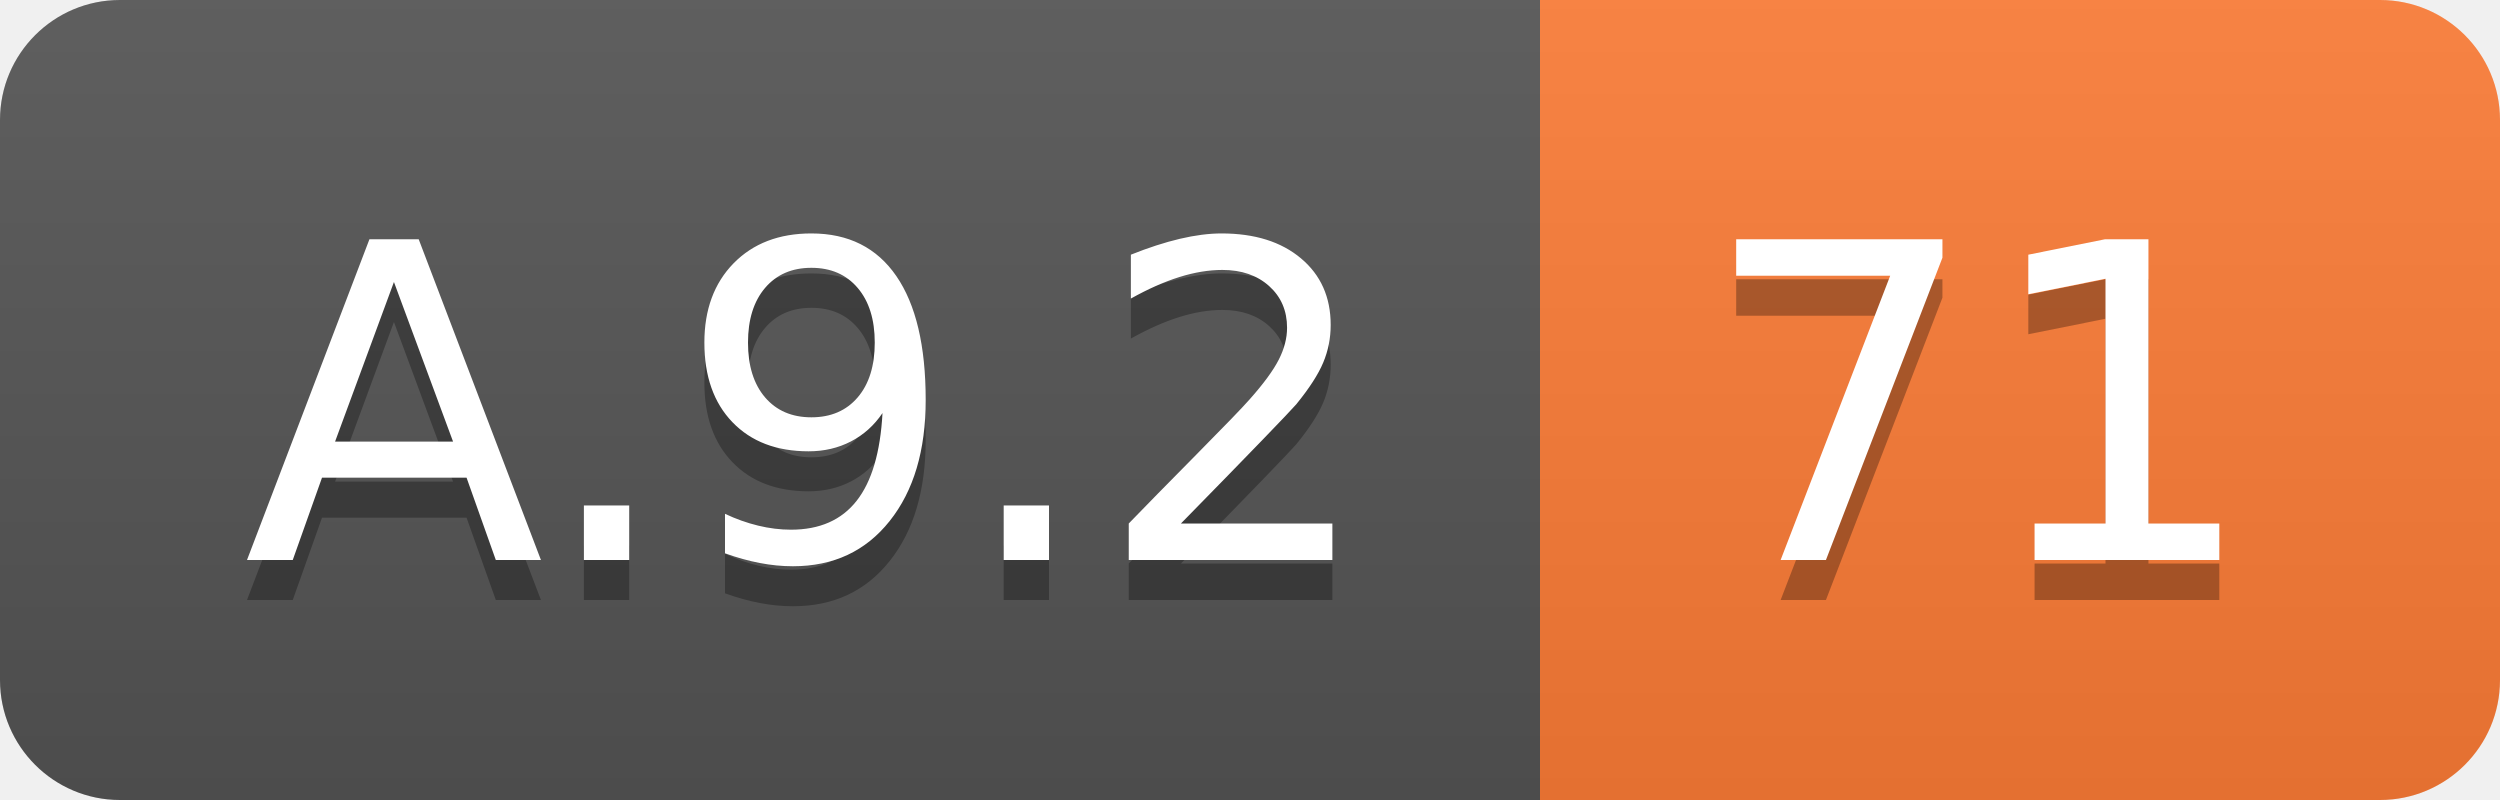
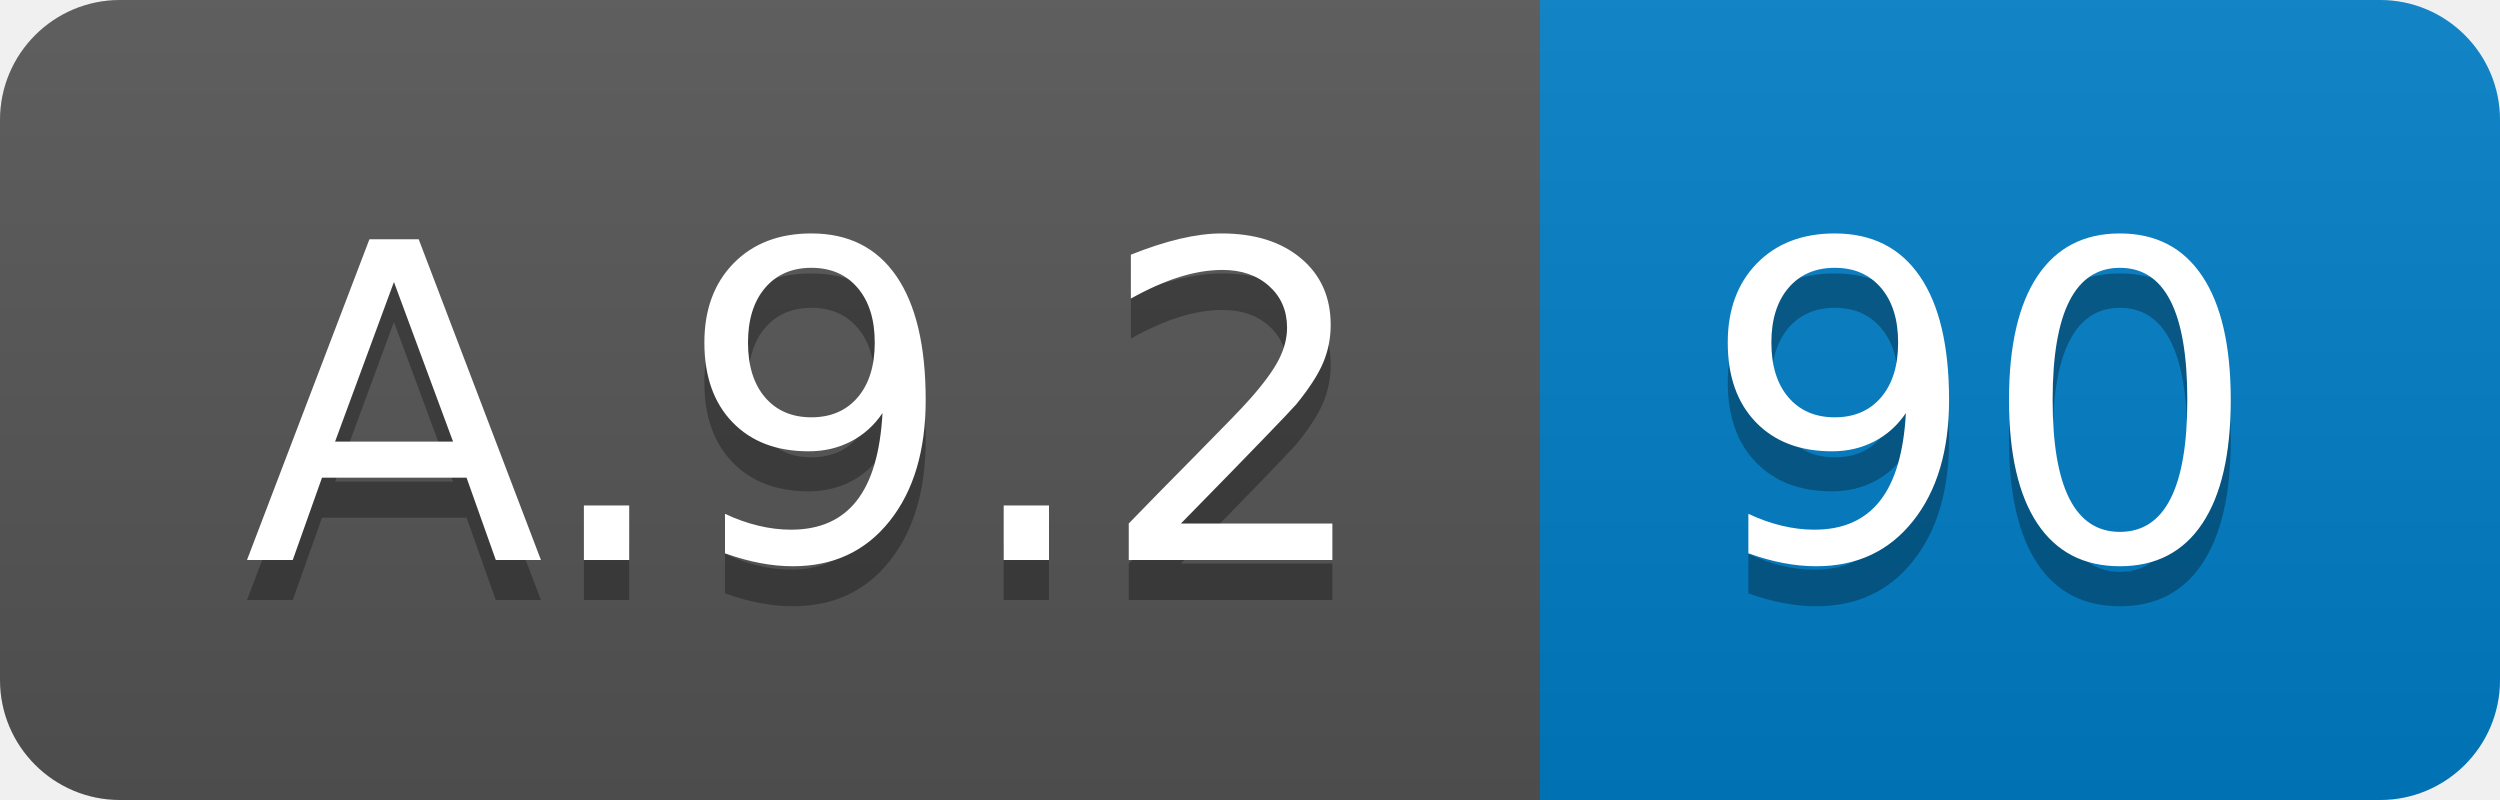
<svg xmlns="http://www.w3.org/2000/svg" width="62.5" height="20">
  <linearGradient id="smooth" x2="0" y2="100%">
    <stop offset="0" stop-color="#bbb" stop-opacity=".1" />
    <stop offset="1" stop-opacity=".1" />
  </linearGradient>
  <clipPath id="round">
    <rect width="62.5" height="20" rx="3" fill="#fff" />
  </clipPath>
  <g clip-path="url(#round)">
    <rect width="38.5" height="20" fill="#555" />
-     <rect x="38.5" width="24.0" height="20" fill="#fe7d37" />
+     <rect x="38.5" width="24.0" height="20" fill="#007ec6" />
    <rect width="62.5" height="20" fill="url(#smooth)" />
  </g>
  <g fill="#fff" text-anchor="middle" font-family="DejaVu Sans,Verdana,Geneva,sans-serif" font-size="110">
    <text x="202.5" y="150" fill="#010101" fill-opacity=".3" transform="scale(0.1)" textLength="285.0" lengthAdjust="spacing">A.9.2</text>
    <text x="202.5" y="140" transform="scale(0.1)" textLength="285.0" lengthAdjust="spacing">A.9.2</text>
-     <text x="495.0" y="150" fill="#010101" fill-opacity=".3" transform="scale(0.1)" textLength="140.0" lengthAdjust="spacing">71</text>
-     <text x="495.0" y="140" transform="scale(0.1)" textLength="140.0" lengthAdjust="spacing">71</text>
+     <text x="495.0" y="150" fill="#010101" fill-opacity=".3" transform="scale(0.1)" textLength="140.0" lengthAdjust="spacing">90</text>
+     <text x="495.0" y="140" transform="scale(0.1)" textLength="140.0" lengthAdjust="spacing">90</text>
  </g>
</svg>
